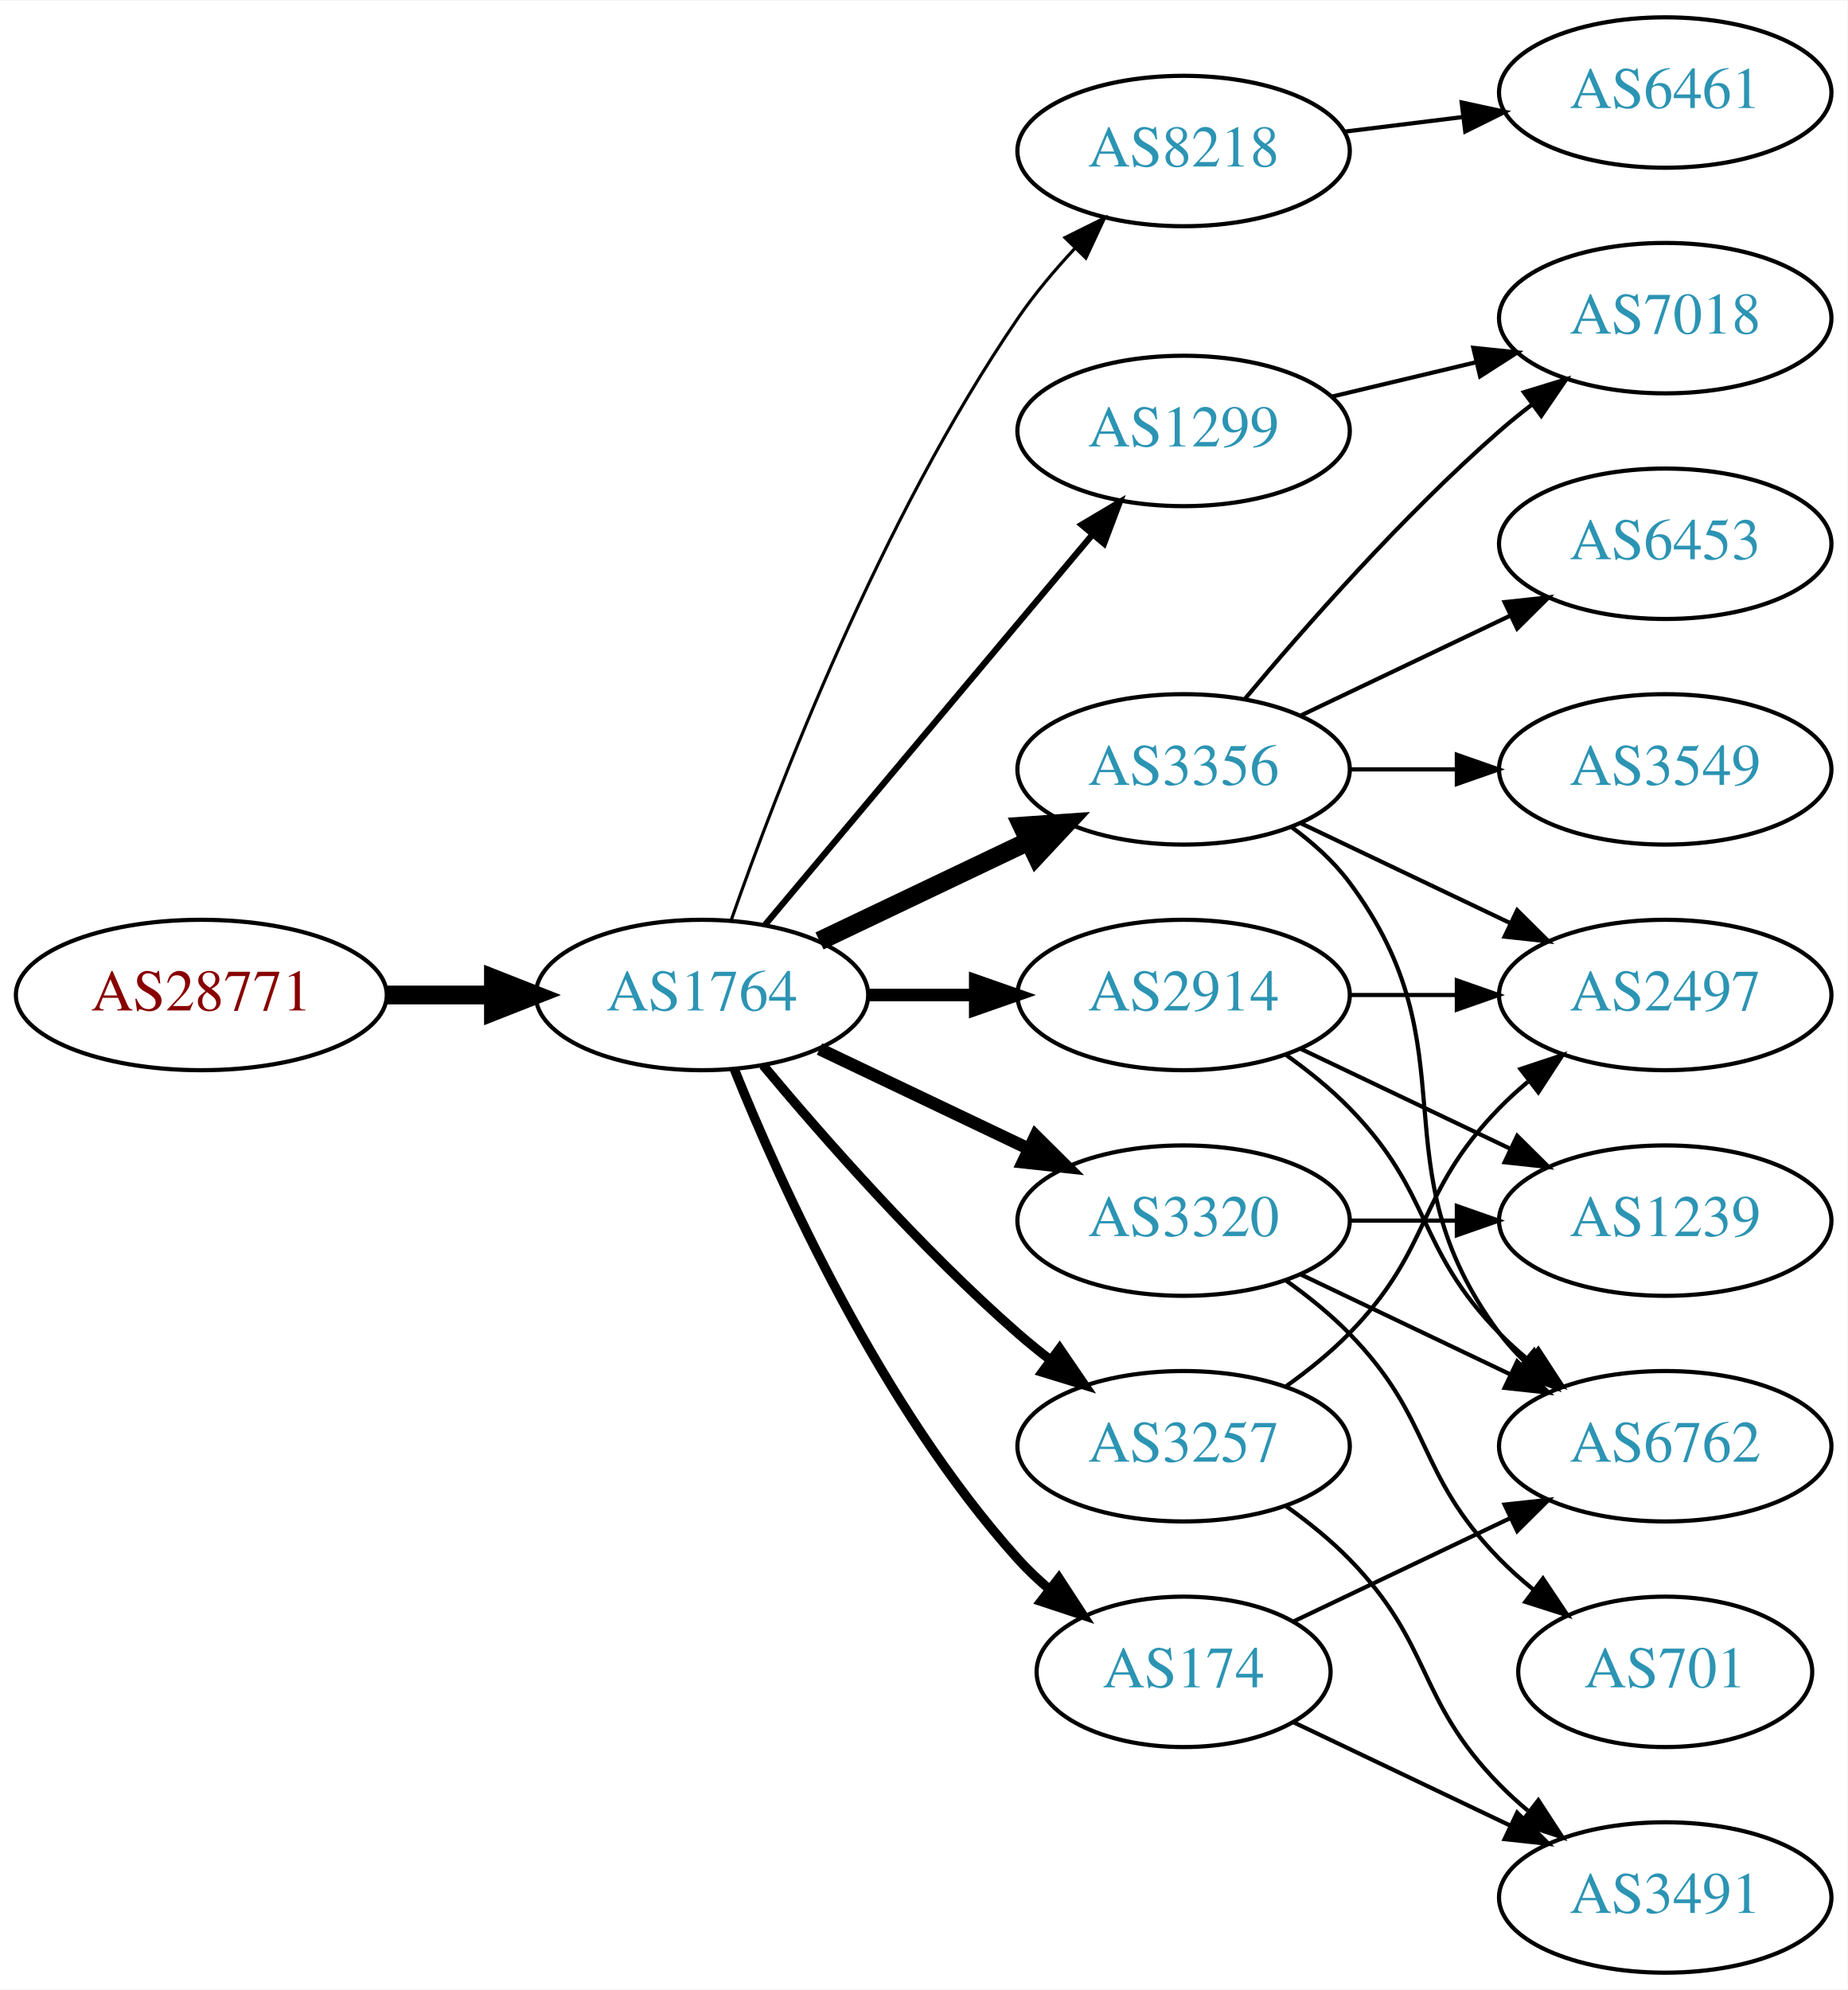
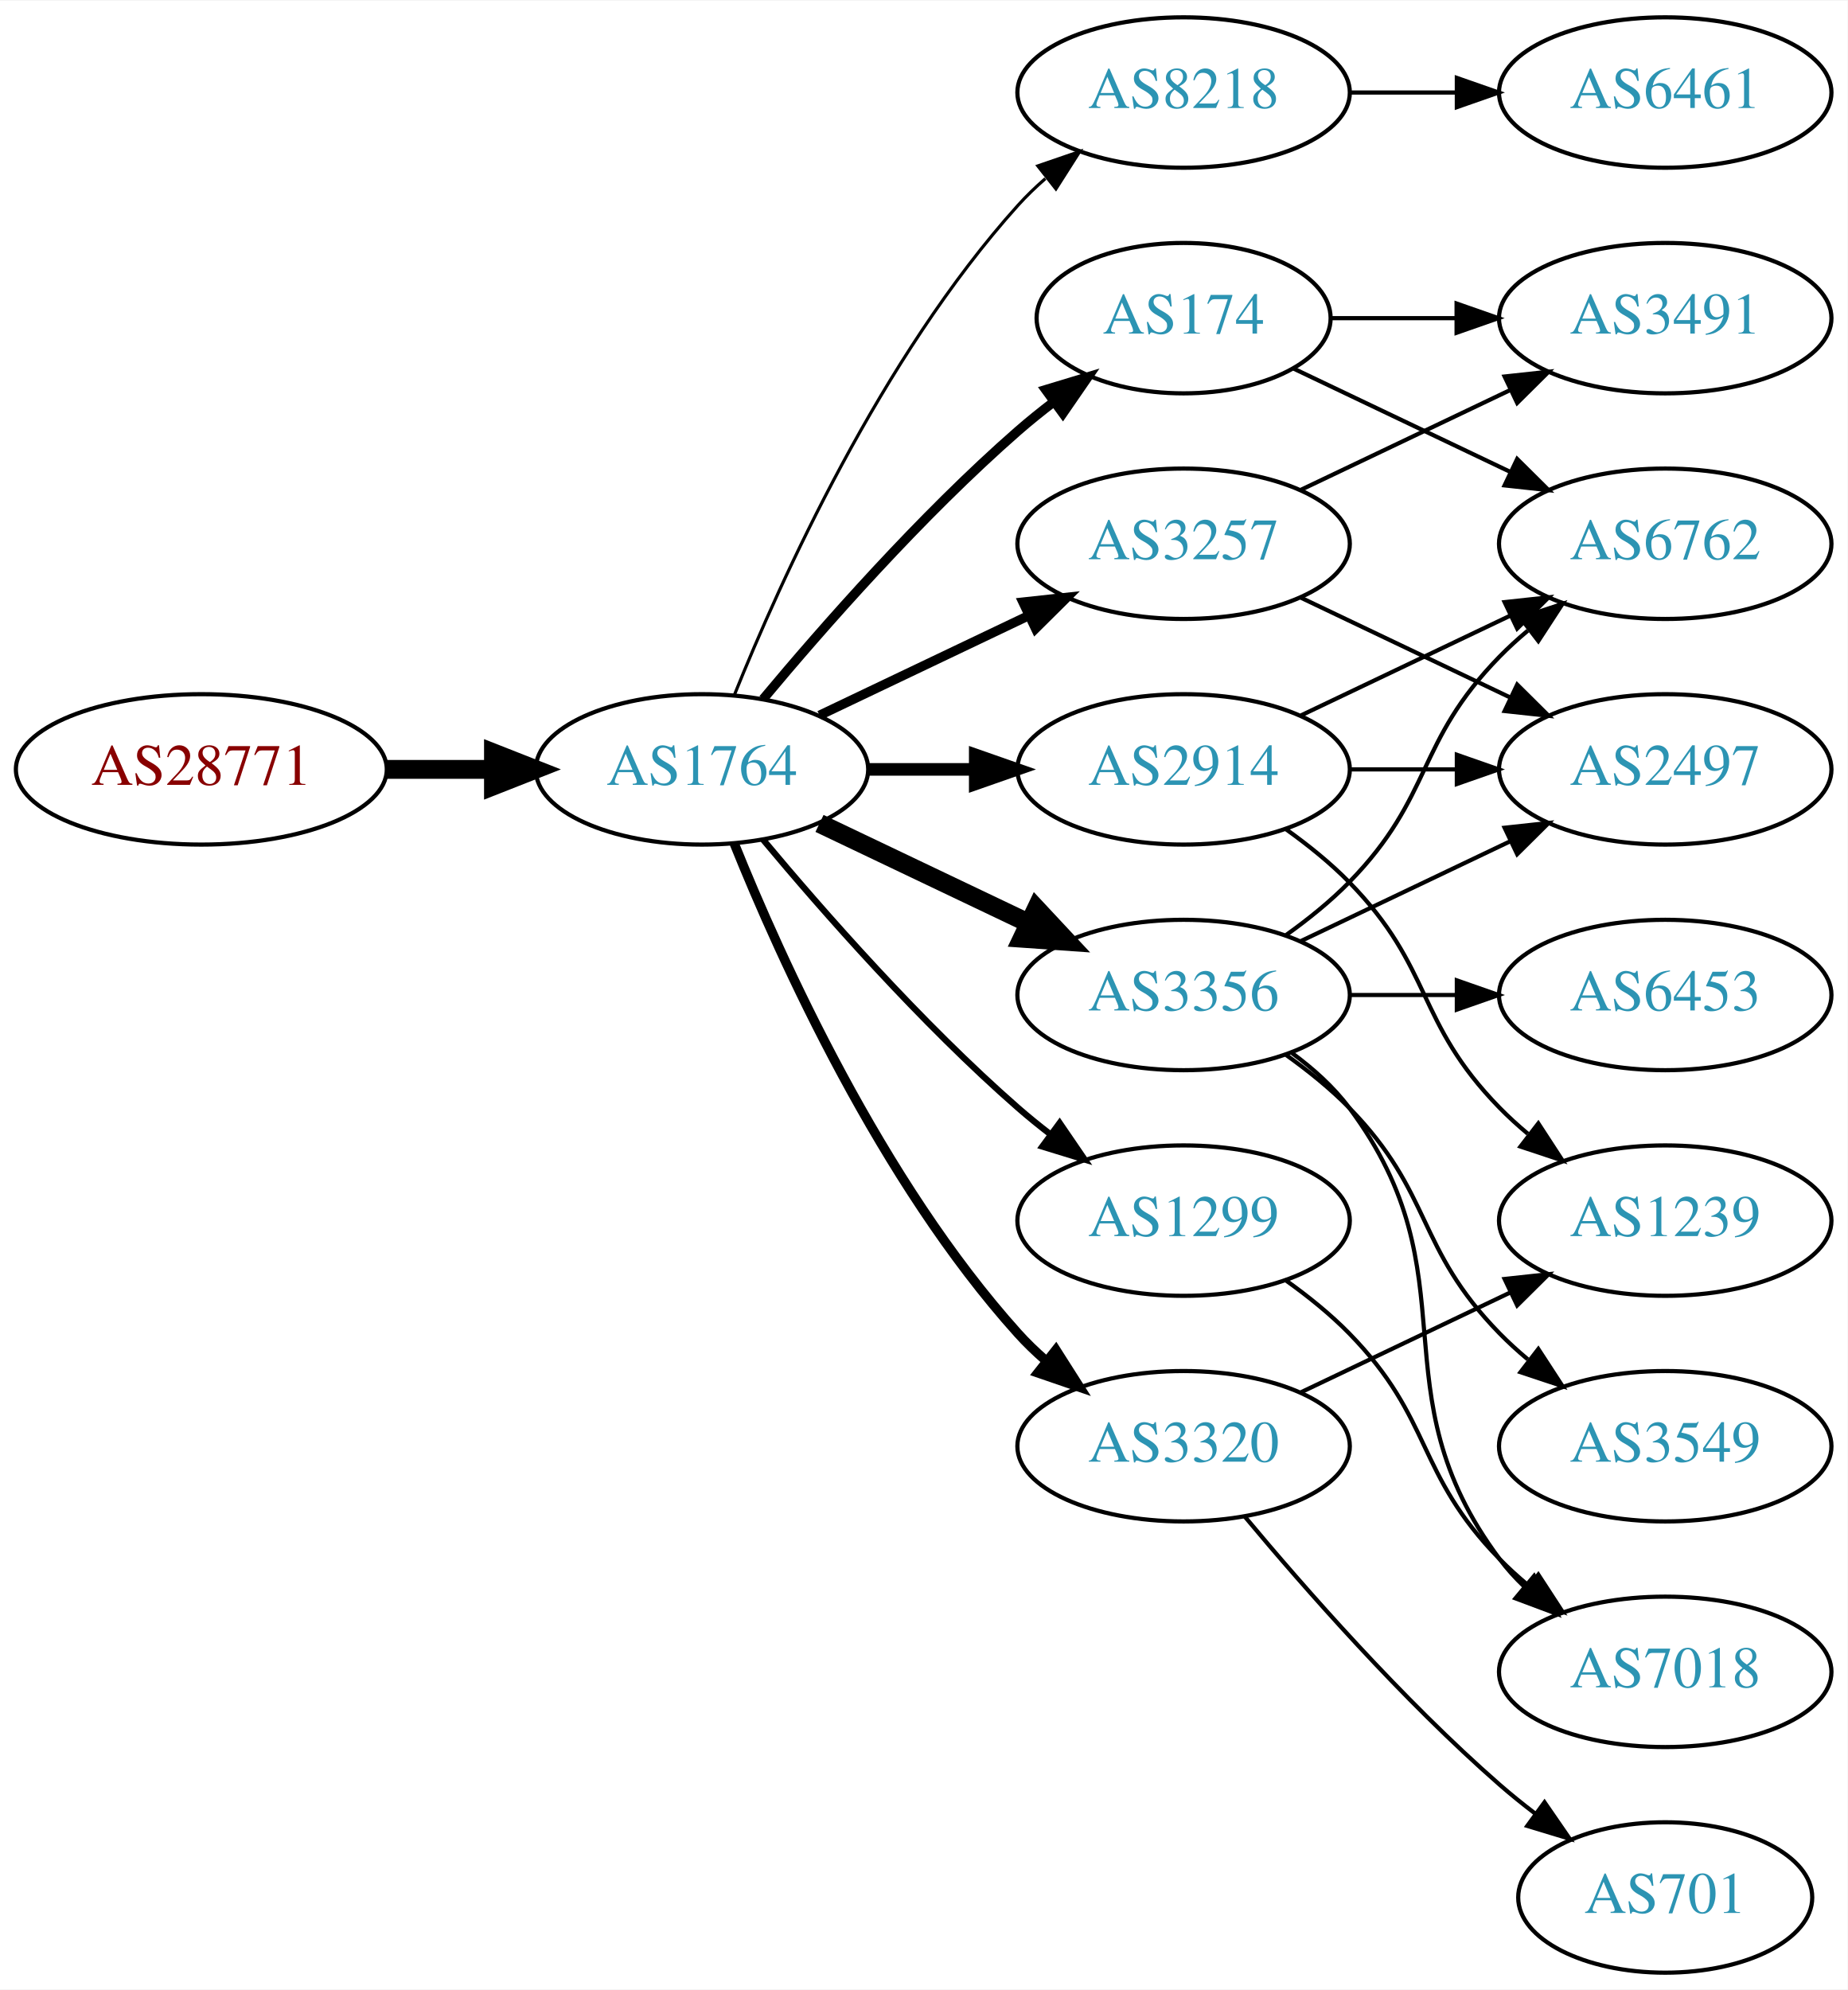
<svg xmlns="http://www.w3.org/2000/svg" xmlns:xlink="http://www.w3.org/1999/xlink" width="442pt" height="476pt" viewBox="0.00 0.00 442.27 476.00">
  <g id="graph0" class="graph" transform="scale(1 1) rotate(0) translate(4 472)">
    <polygon fill="white" stroke="none" points="-4,4 -4,-472 438.271,-472 438.271,4 -4,4" />
    <g id="node1" class="node">
      <g id="a_node1">
        <a xlink:href="/asn/28771" xlink:title="AS28771 ~ [street address]: Postfach 1 [AT]">
-           <ellipse fill="#ffffff" stroke="black" cx="44.196" cy="-234" rx="44.393" ry="18" />
-           <text text-anchor="middle" x="44.196" y="-230.3" font-family="Times,serif" font-size="14.00" fill="#880000">AS28771</text>
+           <ellipse fill="#ffffff" stroke="black" cx="44.196" cy="-288" rx="44.393" ry="18" />
+           <text text-anchor="middle" x="44.196" y="-284.3" font-family="Times,serif" font-size="14.00" fill="#880000">AS28771</text>
        </a>
      </g>
    </g>
    <g id="node2" class="node">
      <g id="a_node2">
        <a xlink:href="/asn/1764" xlink:title="AS1764 ~ NEXTLAYER-AS [AT]">
-           <ellipse fill="#ffffff" stroke="black" cx="164.039" cy="-234" rx="39.794" ry="18" />
-           <text text-anchor="middle" x="164.039" y="-230.3" font-family="Times,serif" font-size="14.00" fill="#2c94b3">AS1764</text>
+           <ellipse fill="#ffffff" stroke="black" cx="164.039" cy="-288" rx="39.794" ry="18" />
+           <text text-anchor="middle" x="164.039" y="-284.3" font-family="Times,serif" font-size="14.00" fill="#2c94b3">AS1764</text>
        </a>
      </g>
    </g>
    <g id="edge1" class="edge">
-       <path fill="none" stroke="black" stroke-width="4.5" d="M88.407,-234C96.72,-234 105.482,-234 113.965,-234" />
-       <polygon fill="black" stroke="black" stroke-width="4.5" points="114.123,-237.938 124.123,-234 114.123,-230.063 114.123,-237.938" />
+       <path fill="none" stroke="black" stroke-width="4.5" d="M88.407,-288C96.72,-288 105.482,-288 113.965,-288" />
+       <polygon fill="black" stroke="black" stroke-width="4.5" points="114.123,-291.938 124.123,-288 114.123,-284.063 114.123,-291.938" />
    </g>
    <g id="node3" class="node">
      <g id="a_node3">
-         <a xlink:href="/asn/8218" xlink:title="AS8218 ~ legacy Neotelecoms [FR]">
-           <ellipse fill="#ffffff" stroke="black" cx="279.332" cy="-436" rx="39.794" ry="18" />
-           <text text-anchor="middle" x="279.332" y="-432.3" font-family="Times,serif" font-size="14.00" fill="#2c94b3">AS8218</text>
+         <a xlink:href="/asn/174" xlink:title="AS174 ~ Cogent Communications [US]">
+           <ellipse fill="#ffffff" stroke="black" cx="279.332" cy="-396" rx="35.194" ry="18" />
+           <text text-anchor="middle" x="279.332" y="-392.3" font-family="Times,serif" font-size="14.00" fill="#2c94b3">AS174</text>
        </a>
      </g>
    </g>
    <g id="edge2" class="edge">
-       <path fill="none" stroke="black" stroke-width="0.75" d="M171.083,-252.048C181.965,-283.106 206.813,-347.95 239.685,-396 243.641,-401.783 248.46,-407.501 253.334,-412.727" />
-       <polygon fill="black" stroke="black" stroke-width="0.75" points="250.929,-415.274 260.421,-419.981 255.936,-410.382 250.929,-415.274" />
+       <path fill="none" stroke="black" stroke-width="2.25" d="M178.669,-304.817C192.951,-321.929 216.498,-348.745 239.685,-369 242.355,-371.332 245.228,-373.648 248.158,-375.886" />
+       <polygon fill="black" stroke="black" stroke-width="2.25" points="246.309,-378.87 256.449,-381.939 250.436,-373.216 246.309,-378.87" />
    </g>
    <g id="node4" class="node">
      <g id="a_node4">
-         <a xlink:href="/asn/2914" xlink:title="AS2914 ~ NTT America, Inc. [US]">
-           <ellipse fill="#ffffff" stroke="black" cx="279.332" cy="-234" rx="39.794" ry="18" />
-           <text text-anchor="middle" x="279.332" y="-230.3" font-family="Times,serif" font-size="14.00" fill="#2c94b3">AS2914</text>
+         <a xlink:href="/asn/1299" xlink:title="AS1299 ~ Telia Carrier [EU]">
+           <ellipse fill="#ffffff" stroke="black" cx="279.332" cy="-180" rx="39.794" ry="18" />
+           <text text-anchor="middle" x="279.332" y="-176.3" font-family="Times,serif" font-size="14.00" fill="#2c94b3">AS1299</text>
        </a>
      </g>
    </g>
    <g id="edge3" class="edge">
-       <path fill="none" stroke="black" stroke-width="3" d="M203.711,-234C211.914,-234 220.678,-234 229.21,-234" />
-       <polygon fill="black" stroke="black" stroke-width="3" points="229.449,-237.5 239.449,-234 229.449,-230.5 229.449,-237.5" />
+       <path fill="none" stroke="black" stroke-width="1.5" d="M178.669,-271.183C192.951,-254.071 216.498,-227.255 239.685,-207 242.151,-204.846 244.789,-202.706 247.487,-200.628" />
+       <polygon fill="black" stroke="black" stroke-width="1.5" points="249.66,-203.375 255.641,-194.63 245.512,-197.736 249.66,-203.375" />
    </g>
    <g id="node5" class="node">
      <g id="a_node5">
-         <a xlink:href="/asn/3356" xlink:title="AS3356 ~ Level 3 Parent, LLC [US]">
-           <ellipse fill="#ffffff" stroke="black" cx="279.332" cy="-288" rx="39.794" ry="18" />
-           <text text-anchor="middle" x="279.332" y="-284.3" font-family="Times,serif" font-size="14.00" fill="#2c94b3">AS3356</text>
+         <a xlink:href="/asn/8218" xlink:title="AS8218 ~ legacy Neotelecoms [FR]">
+           <ellipse fill="#ffffff" stroke="black" cx="279.332" cy="-450" rx="39.794" ry="18" />
+           <text text-anchor="middle" x="279.332" y="-446.3" font-family="Times,serif" font-size="14.00" fill="#2c94b3">AS8218</text>
        </a>
      </g>
    </g>
    <g id="edge4" class="edge">
-       <path fill="none" stroke="black" stroke-width="4.5" d="M192.175,-246.934C207.169,-254.081 225.99,-263.052 242.213,-270.785" />
-       <polygon fill="black" stroke="black" stroke-width="4.5" points="240.695,-274.423 251.417,-275.171 244.084,-267.314 240.695,-274.423" />
+       <path fill="none" stroke="black" stroke-width="0.75" d="M171.786,-305.787C182.837,-333.243 206.891,-386.578 239.685,-423 241.688,-425.224 243.906,-427.363 246.239,-429.397" />
+       <polygon fill="black" stroke="black" stroke-width="0.75" points="244.437,-432.433 254.458,-435.873 248.769,-426.935 244.437,-432.433" />
    </g>
    <g id="node6" class="node">
      <g id="a_node6">
-         <a xlink:href="/asn/1299" xlink:title="AS1299 ~ Telia Carrier [EU]">
-           <ellipse fill="#ffffff" stroke="black" cx="279.332" cy="-369" rx="39.794" ry="18" />
-           <text text-anchor="middle" x="279.332" y="-365.3" font-family="Times,serif" font-size="14.00" fill="#2c94b3">AS1299</text>
+         <a xlink:href="/asn/2914" xlink:title="AS2914 ~ NTT America, Inc. [US]">
+           <ellipse fill="#ffffff" stroke="black" cx="279.332" cy="-288" rx="39.794" ry="18" />
+           <text text-anchor="middle" x="279.332" y="-284.3" font-family="Times,serif" font-size="14.00" fill="#2c94b3">AS2914</text>
        </a>
      </g>
    </g>
    <g id="edge5" class="edge">
-       <path fill="none" stroke="black" stroke-width="1.5" d="M179.158,-250.825C198.833,-274.269 234.637,-316.934 257.415,-344.076" />
-       <polygon fill="black" stroke="black" stroke-width="1.5" points="254.925,-346.553 264.034,-351.963 260.287,-342.053 254.925,-346.553" />
+       <path fill="none" stroke="black" stroke-width="3" d="M203.711,-288C211.914,-288 220.678,-288 229.21,-288" />
+       <polygon fill="black" stroke="black" stroke-width="3" points="229.449,-291.5 239.449,-288 229.449,-284.5 229.449,-291.5" />
    </g>
    <g id="node7" class="node">
      <g id="a_node7">
-         <a xlink:href="/asn/174" xlink:title="AS174 ~ Cogent Communications [US]">
-           <ellipse fill="#ffffff" stroke="black" cx="279.332" cy="-72" rx="35.194" ry="18" />
-           <text text-anchor="middle" x="279.332" y="-68.3" font-family="Times,serif" font-size="14.00" fill="#2c94b3">AS174</text>
+         <a xlink:href="/asn/3320" xlink:title="AS3320 ~ DTAG [DE]">
+           <ellipse fill="#ffffff" stroke="black" cx="279.332" cy="-126" rx="39.794" ry="18" />
+           <text text-anchor="middle" x="279.332" y="-122.3" font-family="Times,serif" font-size="14.00" fill="#2c94b3">AS3320</text>
        </a>
      </g>
    </g>
    <g id="edge6" class="edge">
-       <path fill="none" stroke="black" stroke-width="2.25" d="M171.786,-216.213C182.837,-188.757 206.891,-135.422 239.685,-99 242.001,-96.428 244.606,-93.969 247.341,-91.657" />
-       <polygon fill="black" stroke="black" stroke-width="2.25" points="249.479,-94.428 255.264,-85.552 245.207,-88.883 249.479,-94.428" />
+       <path fill="none" stroke="black" stroke-width="2.25" d="M171.786,-270.213C182.837,-242.757 206.891,-189.422 239.685,-153 241.688,-150.776 243.906,-148.637 246.239,-146.603" />
+       <polygon fill="black" stroke="black" stroke-width="2.25" points="248.769,-149.065 254.458,-140.127 244.437,-143.567 248.769,-149.065" />
    </g>
    <g id="node8" class="node">
      <g id="a_node8">
-         <a xlink:href="/asn/3320" xlink:title="AS3320 ~ DTAG [DE]">
-           <ellipse fill="#ffffff" stroke="black" cx="279.332" cy="-180" rx="39.794" ry="18" />
-           <text text-anchor="middle" x="279.332" y="-176.3" font-family="Times,serif" font-size="14.00" fill="#2c94b3">AS3320</text>
+         <a xlink:href="/asn/3356" xlink:title="AS3356 ~ Level 3 Parent, LLC [US]">
+           <ellipse fill="#ffffff" stroke="black" cx="279.332" cy="-234" rx="39.794" ry="18" />
+           <text text-anchor="middle" x="279.332" y="-230.3" font-family="Times,serif" font-size="14.00" fill="#2c94b3">AS3356</text>
        </a>
      </g>
    </g>
    <g id="edge7" class="edge">
-       <path fill="none" stroke="black" stroke-width="3" d="M192.175,-221.066C207.169,-213.919 225.99,-204.948 242.213,-197.215" />
-       <polygon fill="black" stroke="black" stroke-width="3" points="243.895,-200.291 251.417,-192.829 240.884,-193.972 243.895,-200.291" />
+       <path fill="none" stroke="black" stroke-width="4.5" d="M192.175,-275.066C207.169,-267.919 225.99,-258.948 242.213,-251.215" />
+       <polygon fill="black" stroke="black" stroke-width="4.5" points="244.084,-254.686 251.417,-246.829 240.695,-247.577 244.084,-254.686" />
    </g>
    <g id="node9" class="node">
      <g id="a_node9">
        <a xlink:href="/asn/3257" xlink:title="AS3257 ~ GTT [DE]">
-           <ellipse fill="#ffffff" stroke="black" cx="279.332" cy="-126" rx="39.794" ry="18" />
-           <text text-anchor="middle" x="279.332" y="-122.3" font-family="Times,serif" font-size="14.00" fill="#2c94b3">AS3257</text>
+           <ellipse fill="#ffffff" stroke="black" cx="279.332" cy="-342" rx="39.794" ry="18" />
+           <text text-anchor="middle" x="279.332" y="-338.3" font-family="Times,serif" font-size="14.00" fill="#2c94b3">AS3257</text>
        </a>
      </g>
    </g>
    <g id="edge8" class="edge">
-       <path fill="none" stroke="black" stroke-width="2.25" d="M178.669,-217.183C192.951,-200.071 216.498,-173.255 239.685,-153 242.151,-150.846 244.789,-148.706 247.487,-146.628" />
-       <polygon fill="black" stroke="black" stroke-width="2.25" points="249.66,-149.375 255.641,-140.63 245.512,-143.736 249.66,-149.375" />
+       <path fill="none" stroke="black" stroke-width="2.25" d="M192.175,-300.934C207.169,-308.081 225.99,-317.052 242.213,-324.785" />
+       <polygon fill="black" stroke="black" stroke-width="2.25" points="240.884,-328.028 251.417,-329.171 243.895,-321.709 240.884,-328.028" />
+     </g>
+     <g id="node11" class="node">
+       <g id="a_node11">
+         <a xlink:href="/asn/6762" xlink:title="AS6762 ~ TELECOM ITALIA SPARKLE S.p.A. [IT]">
+           <ellipse fill="#ffffff" stroke="black" cx="394.625" cy="-342" rx="39.794" ry="18" />
+           <text text-anchor="middle" x="394.625" y="-338.3" font-family="Times,serif" font-size="14.00" fill="#2c94b3">AS6762</text>
+         </a>
+       </g>
+     </g>
+     <g id="edge22" class="edge">
+       <path fill="none" stroke="black" d="M305.757,-383.881C321.059,-376.587 340.783,-367.186 357.665,-359.14" />
+       <polygon fill="black" stroke="black" points="359.184,-362.293 366.705,-354.831 356.172,-355.974 359.184,-362.293" />
+     </g>
+     <g id="node18" class="node">
+       <g id="a_node18">
+         <a xlink:href="/asn/3491" xlink:title="AS3491 ~ PCCW Global, Inc. [US]">
+           <ellipse fill="#ffffff" stroke="black" cx="394.625" cy="-396" rx="39.794" ry="18" />
+           <text text-anchor="middle" x="394.625" y="-392.3" font-family="Times,serif" font-size="14.00" fill="#2c94b3">AS3491</text>
+         </a>
+       </g>
+     </g>
+     <g id="edge21" class="edge">
+       <path fill="none" stroke="black" d="M314.631,-396C324.008,-396 334.358,-396 344.393,-396" />
+       <polygon fill="black" stroke="black" points="344.681,-399.5 354.681,-396 344.681,-392.5 344.681,-399.5" />
+     </g>
+     <g id="node14" class="node">
+       <g id="a_node14">
+         <a xlink:href="/asn/7018" xlink:title="AS7018 ~ AT&amp;T Services, Inc. [US]">
+           <ellipse fill="#ffffff" stroke="black" cx="394.625" cy="-72" rx="39.794" ry="18" />
+           <text text-anchor="middle" x="394.625" y="-68.3" font-family="Times,serif" font-size="14.00" fill="#2c94b3">AS7018</text>
+         </a>
+       </g>
+     </g>
+     <g id="edge13" class="edge">
+       <path fill="none" stroke="black" d="M303.926,-165.611C309.182,-161.852 314.513,-157.563 318.978,-153 339.151,-132.383 334.806,-119.617 354.978,-99 357.071,-96.861 359.354,-94.782 361.731,-92.79" />
+       <polygon fill="black" stroke="black" points="364.249,-95.268 370.031,-86.389 359.974,-89.725 364.249,-95.268" />
    </g>
    <g id="node10" class="node">
      <g id="a_node10">
        <a xlink:href="/asn/6461" xlink:title="AS6461 ~ Zayo Bandwidth [US]">
          <ellipse fill="#ffffff" stroke="black" cx="394.625" cy="-450" rx="39.794" ry="18" />
          <text text-anchor="middle" x="394.625" y="-446.3" font-family="Times,serif" font-size="14.00" fill="#2c94b3">AS6461</text>
        </a>
      </g>
    </g>
    <g id="edge9" class="edge">
-       <path fill="none" stroke="black" d="M317.742,-440.623C326.83,-441.746 336.667,-442.962 346.152,-444.134" />
-       <polygon fill="black" stroke="black" points="345.9,-447.629 356.254,-445.382 346.758,-440.682 345.9,-447.629" />
-     </g>
-     <g id="node11" class="node">
-       <g id="a_node11">
-         <a xlink:href="/asn/6762" xlink:title="AS6762 ~ TELECOM ITALIA SPARKLE S.p.A. [IT]">
-           <ellipse fill="#ffffff" stroke="black" cx="394.625" cy="-126" rx="39.794" ry="18" />
-           <text text-anchor="middle" x="394.625" y="-122.3" font-family="Times,serif" font-size="14.00" fill="#2c94b3">AS6762</text>
-         </a>
-       </g>
+       <path fill="none" stroke="black" d="M319.004,-450C327.207,-450 335.971,-450 344.503,-450" />
+       <polygon fill="black" stroke="black" points="344.742,-453.5 354.742,-450 344.742,-446.5 344.742,-453.5" />
    </g>
    <g id="edge10" class="edge">
-       <path fill="none" stroke="black" d="M303.926,-219.611C309.182,-215.852 314.513,-211.563 318.978,-207 339.151,-186.383 334.806,-173.617 354.978,-153 357.071,-150.861 359.354,-148.782 361.731,-146.79" />
-       <polygon fill="black" stroke="black" points="364.249,-149.268 370.031,-140.389 359.974,-143.725 364.249,-149.268" />
+       <path fill="none" stroke="black" d="M307.468,-300.934C322.462,-308.081 341.283,-317.052 357.506,-324.785" />
+       <polygon fill="black" stroke="black" points="356.177,-328.028 366.71,-329.171 359.188,-321.709 356.177,-328.028" />
    </g>
    <g id="node12" class="node">
      <g id="a_node12">
        <a xlink:href="/asn/1239" xlink:title="AS1239 ~ Sprint [US]">
          <ellipse fill="#ffffff" stroke="black" cx="394.625" cy="-180" rx="39.794" ry="18" />
          <text text-anchor="middle" x="394.625" y="-176.3" font-family="Times,serif" font-size="14.00" fill="#2c94b3">AS1239</text>
        </a>
      </g>
    </g>
    <g id="edge11" class="edge">
-       <path fill="none" stroke="black" d="M307.468,-221.066C322.462,-213.919 341.283,-204.948 357.506,-197.215" />
-       <polygon fill="black" stroke="black" points="359.188,-200.291 366.71,-192.829 356.177,-193.972 359.188,-200.291" />
+       <path fill="none" stroke="black" d="M303.926,-273.611C309.182,-269.852 314.513,-265.563 318.978,-261 339.151,-240.383 334.806,-227.617 354.978,-207 357.071,-204.861 359.354,-202.782 361.731,-200.79" />
+       <polygon fill="black" stroke="black" points="364.249,-203.268 370.031,-194.389 359.974,-197.725 364.249,-203.268" />
    </g>
    <g id="node13" class="node">
      <g id="a_node13">
        <a xlink:href="/asn/2497" xlink:title="AS2497 ~ Internet Initiative Japan Inc. [JP]">
-           <ellipse fill="#ffffff" stroke="black" cx="394.625" cy="-234" rx="39.794" ry="18" />
-           <text text-anchor="middle" x="394.625" y="-230.3" font-family="Times,serif" font-size="14.00" fill="#2c94b3">AS2497</text>
+           <ellipse fill="#ffffff" stroke="black" cx="394.625" cy="-288" rx="39.794" ry="18" />
+           <text text-anchor="middle" x="394.625" y="-284.3" font-family="Times,serif" font-size="14.00" fill="#2c94b3">AS2497</text>
        </a>
      </g>
    </g>
    <g id="edge12" class="edge">
-       <path fill="none" stroke="black" d="M319.004,-234C327.207,-234 335.971,-234 344.503,-234" />
-       <polygon fill="black" stroke="black" points="344.742,-237.5 354.742,-234 344.742,-230.5 344.742,-237.5" />
+       <path fill="none" stroke="black" d="M319.004,-288C327.207,-288 335.971,-288 344.503,-288" />
+       <polygon fill="black" stroke="black" points="344.742,-291.5 354.742,-288 344.742,-284.5 344.742,-291.5" />
+     </g>
+     <g id="edge14" class="edge">
+       <path fill="none" stroke="black" d="M307.468,-138.934C322.462,-146.081 341.283,-155.052 357.506,-162.785" />
+       <polygon fill="black" stroke="black" points="356.177,-166.028 366.71,-167.171 359.188,-159.709 356.177,-166.028" />
+     </g>
+     <g id="node15" class="node">
+       <g id="a_node15">
+         <a xlink:href="/asn/701" xlink:title="AS701 ~ UUNET [US]">
+           <ellipse fill="#ffffff" stroke="black" cx="394.625" cy="-18" rx="35.194" ry="18" />
+           <text text-anchor="middle" x="394.625" y="-14.3" font-family="Times,serif" font-size="14.00" fill="#2c94b3">AS701</text>
+         </a>
+       </g>
+     </g>
+     <g id="edge15" class="edge">
+       <path fill="none" stroke="black" d="M293.962,-109.183C308.244,-92.071 331.791,-65.255 354.978,-45 357.648,-42.668 360.521,-40.352 363.451,-38.114" />
+       <polygon fill="black" stroke="black" points="365.729,-40.784 371.742,-32.061 361.602,-35.13 365.729,-40.784" />
+     </g>
+     <g id="edge19" class="edge">
+       <path fill="none" stroke="black" d="M303.926,-248.389C309.182,-252.148 314.513,-256.437 318.978,-261 339.151,-281.617 334.806,-294.383 354.978,-315 357.071,-317.139 359.354,-319.218 361.731,-321.21" />
+       <polygon fill="black" stroke="black" points="359.974,-324.275 370.031,-327.611 364.249,-318.732 359.974,-324.275" />
+     </g>
+     <g id="edge16" class="edge">
+       <path fill="none" stroke="black" d="M307.468,-246.934C322.462,-254.081 341.283,-263.052 357.506,-270.785" />
+       <polygon fill="black" stroke="black" points="356.177,-274.028 366.71,-275.171 359.188,-267.709 356.177,-274.028" />
    </g>
    <g id="edge20" class="edge">
-       <path fill="none" stroke="black" d="M305.262,-274.118C310.338,-270.389 315.256,-265.984 318.978,-261 349.249,-220.458 324.707,-193.542 354.978,-153 356.723,-150.664 358.73,-148.455 360.893,-146.383" />
-       <polygon fill="black" stroke="black" points="363.253,-148.973 368.694,-139.882 358.771,-143.595 363.253,-148.973" />
-     </g>
-     <g id="edge19" class="edge">
-       <path fill="none" stroke="black" d="M307.468,-275.066C322.462,-267.919 341.283,-258.948 357.506,-251.215" />
-       <polygon fill="black" stroke="black" points="359.188,-254.291 366.71,-246.829 356.177,-247.972 359.188,-254.291" />
+       <path fill="none" stroke="black" d="M305.262,-220.118C310.338,-216.389 315.256,-211.984 318.978,-207 349.249,-166.458 324.707,-139.542 354.978,-99 356.723,-96.664 358.73,-94.455 360.893,-92.383" />
+       <polygon fill="black" stroke="black" points="363.253,-94.973 368.694,-85.882 358.771,-89.595 363.253,-94.973" />
    </g>
    <g id="node16" class="node">
      <g id="a_node16">
        <a xlink:href="/asn/6453" xlink:title="AS6453 ~ TATA COMMUNICATIONS (AMERICA) INC [US]">
-           <ellipse fill="#ffffff" stroke="black" cx="394.625" cy="-342" rx="39.794" ry="18" />
-           <text text-anchor="middle" x="394.625" y="-338.3" font-family="Times,serif" font-size="14.00" fill="#2c94b3">AS6453</text>
-         </a>
-       </g>
-     </g>
-     <g id="edge18" class="edge">
-       <path fill="none" stroke="black" d="M307.468,-300.934C322.462,-308.081 341.283,-317.052 357.506,-324.785" />
-       <polygon fill="black" stroke="black" points="356.177,-328.028 366.71,-329.171 359.188,-321.709 356.177,-328.028" />
+           <ellipse fill="#ffffff" stroke="black" cx="394.625" cy="-234" rx="39.794" ry="18" />
+           <text text-anchor="middle" x="394.625" y="-230.3" font-family="Times,serif" font-size="14.00" fill="#2c94b3">AS6453</text>
+         </a>
+       </g>
+     </g>
+     <g id="edge17" class="edge">
+       <path fill="none" stroke="black" d="M319.004,-234C327.207,-234 335.971,-234 344.503,-234" />
+       <polygon fill="black" stroke="black" points="344.742,-237.5 354.742,-234 344.742,-230.5 344.742,-237.5" />
    </g>
    <g id="node17" class="node">
      <g id="a_node17">
        <a xlink:href="/asn/3549" xlink:title="AS3549 ~ Level 3 Parent, LLC [US]">
-           <ellipse fill="#ffffff" stroke="black" cx="394.625" cy="-288" rx="39.794" ry="18" />
-           <text text-anchor="middle" x="394.625" y="-284.3" font-family="Times,serif" font-size="14.00" fill="#2c94b3">AS3549</text>
-         </a>
-       </g>
-     </g>
-     <g id="edge21" class="edge">
-       <path fill="none" stroke="black" d="M319.004,-288C327.207,-288 335.971,-288 344.503,-288" />
-       <polygon fill="black" stroke="black" points="344.742,-291.5 354.742,-288 344.742,-284.5 344.742,-291.5" />
-     </g>
-     <g id="node18" class="node">
-       <g id="a_node18">
-         <a xlink:href="/asn/7018" xlink:title="AS7018 ~ AT&amp;T Services, Inc. [US]">
-           <ellipse fill="#ffffff" stroke="black" cx="394.625" cy="-396" rx="39.794" ry="18" />
-           <text text-anchor="middle" x="394.625" y="-392.3" font-family="Times,serif" font-size="14.00" fill="#2c94b3">AS7018</text>
-         </a>
-       </g>
-     </g>
-     <g id="edge22" class="edge">
-       <path fill="none" stroke="black" d="M293.962,-304.817C308.244,-321.929 331.791,-348.745 354.978,-369 357.444,-371.154 360.082,-373.294 362.78,-375.372" />
-       <polygon fill="black" stroke="black" points="360.805,-378.264 370.934,-381.37 364.953,-372.625 360.805,-378.264" />
+           <ellipse fill="#ffffff" stroke="black" cx="394.625" cy="-126" rx="39.794" ry="18" />
+           <text text-anchor="middle" x="394.625" y="-122.3" font-family="Times,serif" font-size="14.00" fill="#2c94b3">AS3549</text>
+         </a>
+       </g>
+     </g>
+     <g id="edge18" class="edge">
+       <path fill="none" stroke="black" d="M303.926,-219.611C309.182,-215.852 314.513,-211.563 318.978,-207 339.151,-186.383 334.806,-173.617 354.978,-153 357.071,-150.861 359.354,-148.782 361.731,-146.79" />
+       <polygon fill="black" stroke="black" points="364.249,-149.268 370.031,-140.389 359.974,-143.725 364.249,-149.268" />
+     </g>
+     <g id="edge24" class="edge">
+       <path fill="none" stroke="black" d="M307.468,-329.066C322.462,-321.919 341.283,-312.948 357.506,-305.215" />
+       <polygon fill="black" stroke="black" points="359.188,-308.291 366.71,-300.829 356.177,-301.972 359.188,-308.291" />
    </g>
    <g id="edge23" class="edge">
-       <path fill="none" stroke="black" d="M314.939,-377.248C325.81,-379.838 337.964,-382.735 349.407,-385.462" />
-       <polygon fill="black" stroke="black" points="348.69,-388.889 359.229,-387.803 350.313,-382.08 348.69,-388.889" />
-     </g>
-     <g id="edge13" class="edge">
-       <path fill="none" stroke="black" d="M305.757,-84.119C321.059,-91.412 340.783,-100.814 357.665,-108.86" />
-       <polygon fill="black" stroke="black" points="356.172,-112.026 366.705,-113.169 359.184,-105.707 356.172,-112.026" />
-     </g>
-     <g id="node14" class="node">
-       <g id="a_node14">
-         <a xlink:href="/asn/3491" xlink:title="AS3491 ~ PCCW Global, Inc. [US]">
-           <ellipse fill="#ffffff" stroke="black" cx="394.625" cy="-18" rx="39.794" ry="18" />
-           <text text-anchor="middle" x="394.625" y="-14.3" font-family="Times,serif" font-size="14.00" fill="#2c94b3">AS3491</text>
-         </a>
-       </g>
-     </g>
-     <g id="edge14" class="edge">
-       <path fill="none" stroke="black" d="M305.757,-59.881C321.059,-52.587 340.783,-43.187 357.665,-35.14" />
-       <polygon fill="black" stroke="black" points="359.184,-38.293 366.705,-30.831 356.172,-31.974 359.184,-38.293" />
-     </g>
-     <g id="edge17" class="edge">
-       <path fill="none" stroke="black" d="M307.468,-167.066C322.462,-159.919 341.283,-150.948 357.506,-143.215" />
-       <polygon fill="black" stroke="black" points="359.188,-146.291 366.71,-138.829 356.177,-139.972 359.188,-146.291" />
-     </g>
-     <g id="edge16" class="edge">
-       <path fill="none" stroke="black" d="M319.004,-180C327.207,-180 335.971,-180 344.503,-180" />
-       <polygon fill="black" stroke="black" points="344.742,-183.5 354.742,-180 344.742,-176.5 344.742,-183.5" />
-     </g>
-     <g id="node15" class="node">
-       <g id="a_node15">
-         <a xlink:href="/asn/701" xlink:title="AS701 ~ UUNET [US]">
-           <ellipse fill="#ffffff" stroke="black" cx="394.625" cy="-72" rx="35.194" ry="18" />
-           <text text-anchor="middle" x="394.625" y="-68.3" font-family="Times,serif" font-size="14.00" fill="#2c94b3">AS701</text>
-         </a>
-       </g>
-     </g>
-     <g id="edge15" class="edge">
-       <path fill="none" stroke="black" d="M303.926,-165.611C309.182,-161.852 314.513,-157.563 318.978,-153 339.151,-132.383 334.806,-119.617 354.978,-99 357.457,-96.466 360.204,-94.017 363.056,-91.696" />
-       <polygon fill="black" stroke="black" points="365.359,-94.343 371.242,-85.532 361.148,-88.752 365.359,-94.343" />
-     </g>
-     <g id="edge25" class="edge">
-       <path fill="none" stroke="black" d="M303.926,-140.389C309.182,-144.148 314.513,-148.437 318.978,-153 339.151,-173.617 334.806,-186.383 354.978,-207 357.071,-209.139 359.354,-211.218 361.731,-213.21" />
-       <polygon fill="black" stroke="black" points="359.974,-216.275 370.031,-219.611 364.249,-210.732 359.974,-216.275" />
-     </g>
-     <g id="edge24" class="edge">
-       <path fill="none" stroke="black" d="M303.926,-111.611C309.182,-107.852 314.513,-103.563 318.978,-99 339.151,-78.383 334.806,-65.617 354.978,-45 357.071,-42.861 359.354,-40.782 361.731,-38.79" />
-       <polygon fill="black" stroke="black" points="364.249,-41.268 370.031,-32.389 359.974,-35.725 364.249,-41.268" />
+       <path fill="none" stroke="black" d="M307.468,-354.934C322.462,-362.081 341.283,-371.052 357.506,-378.785" />
+       <polygon fill="black" stroke="black" points="356.177,-382.028 366.71,-383.171 359.188,-375.709 356.177,-382.028" />
    </g>
  </g>
</svg>
